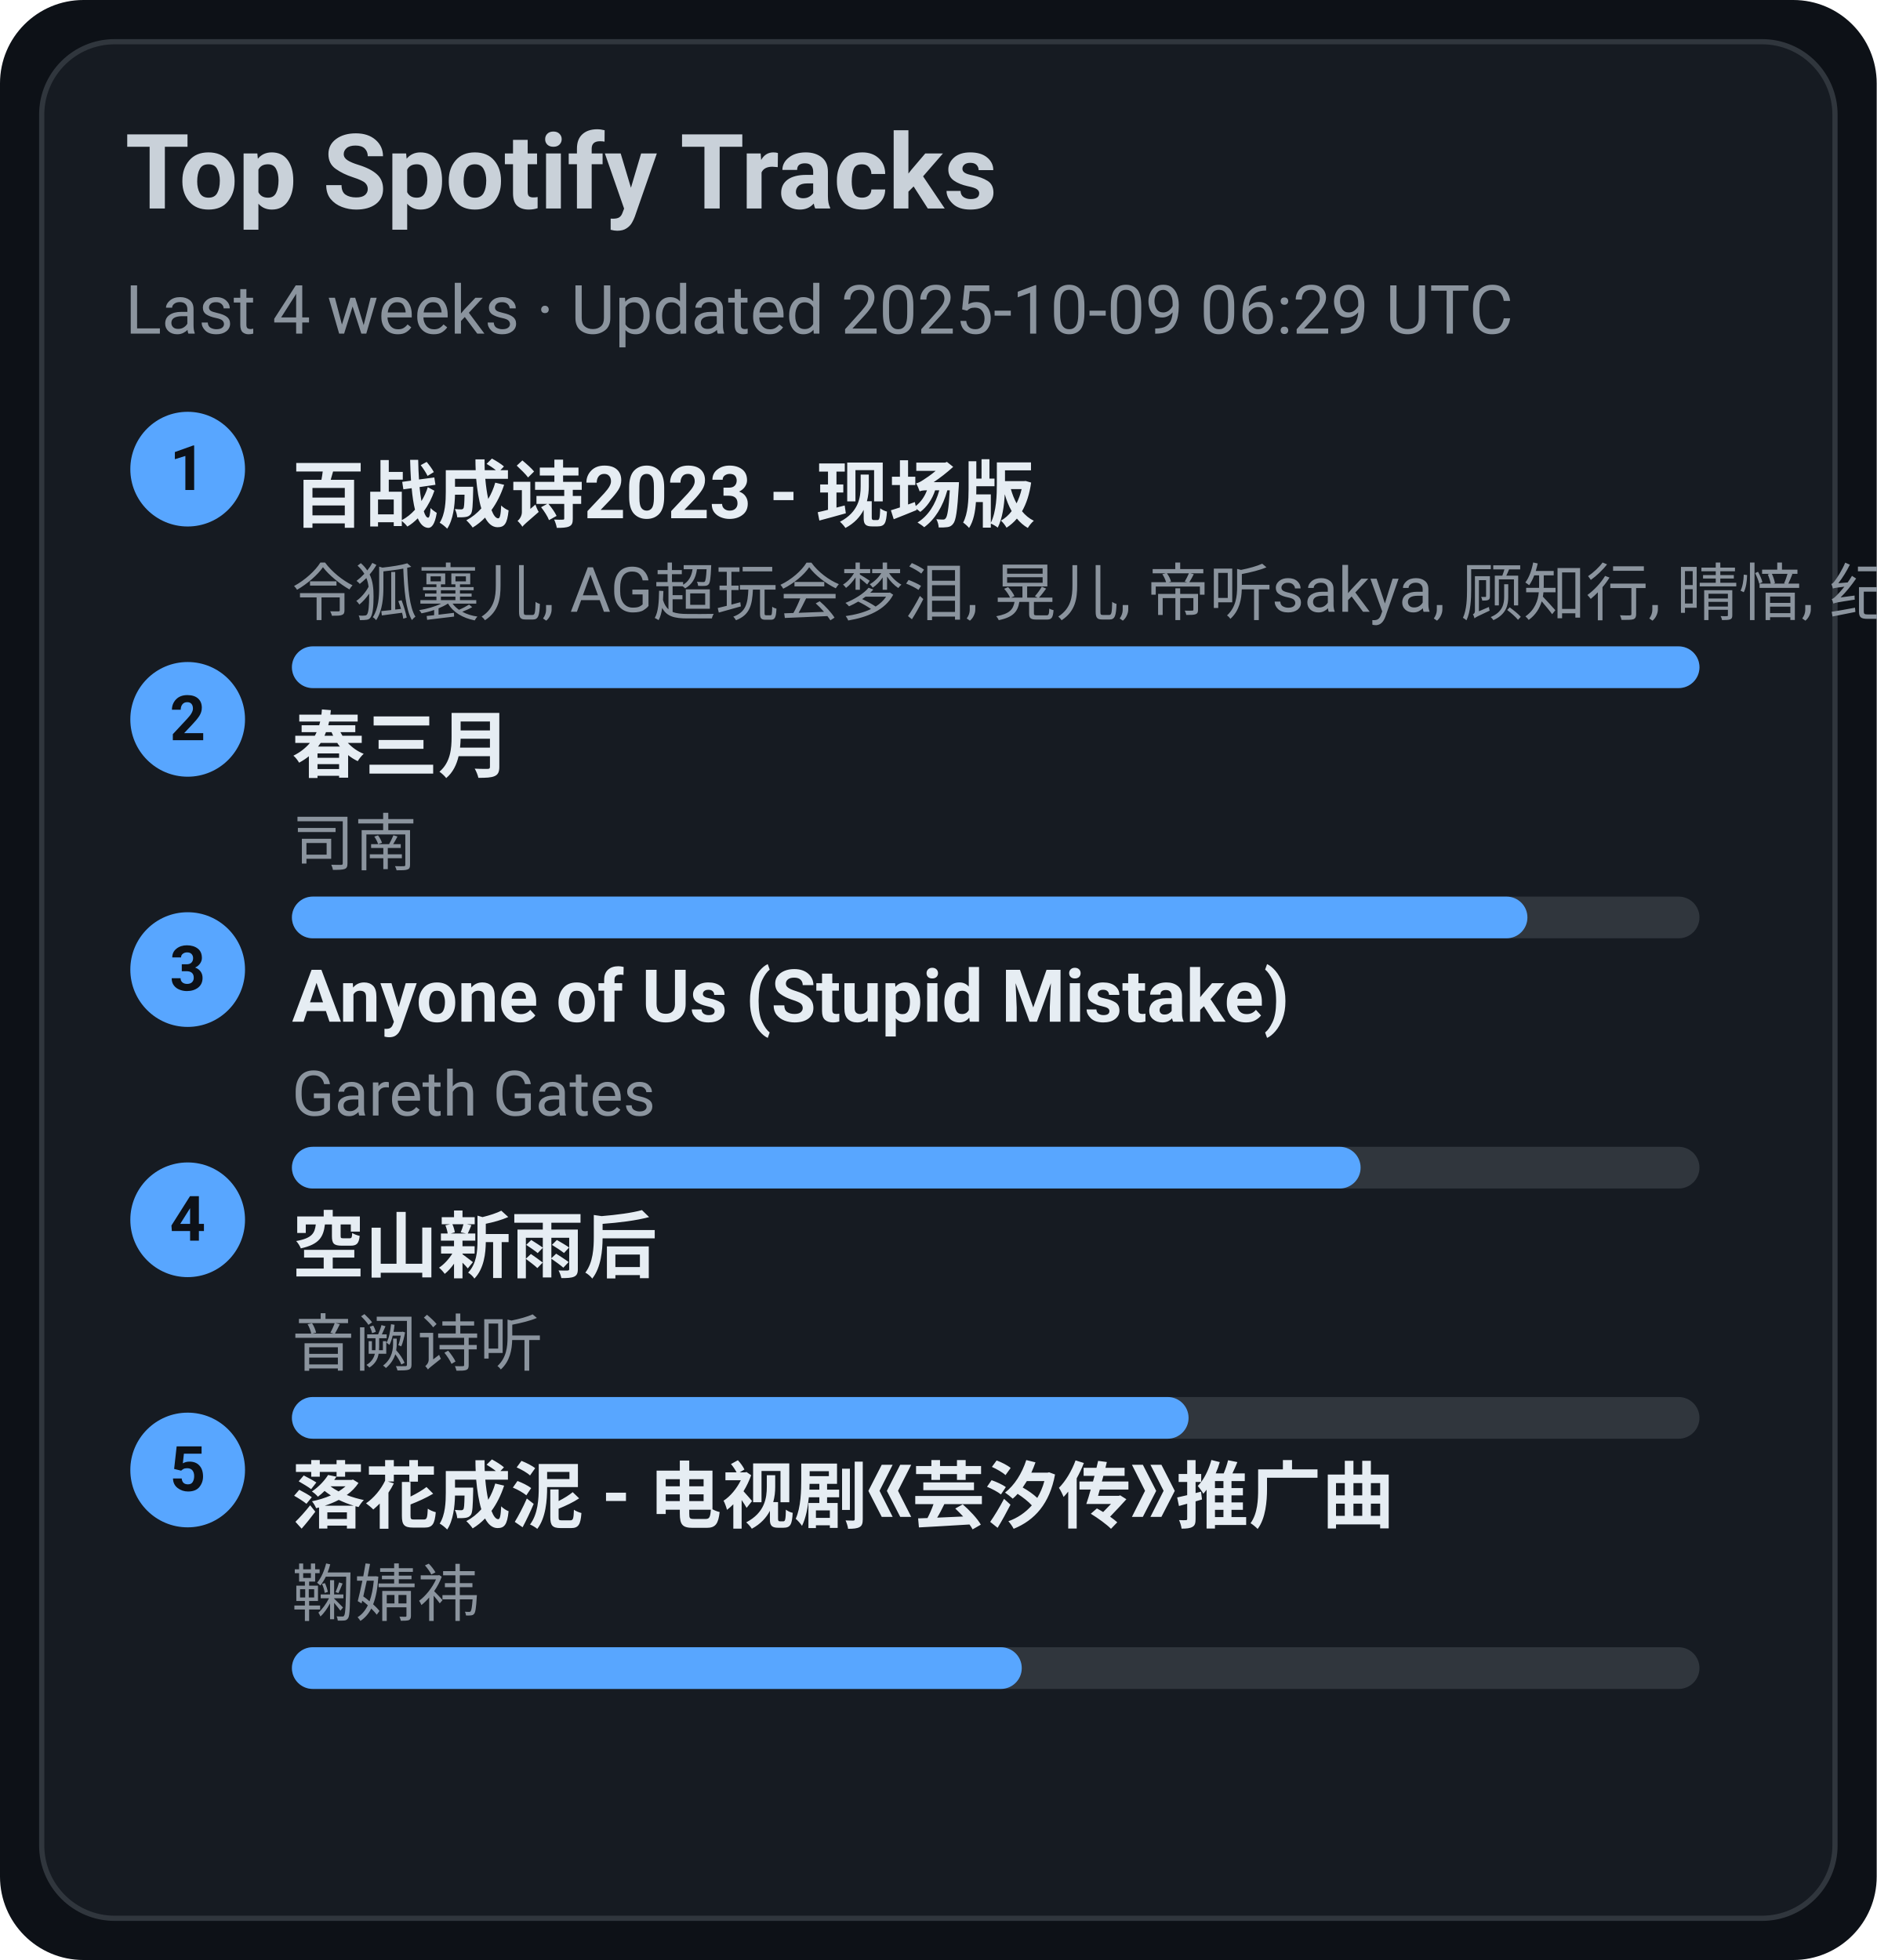
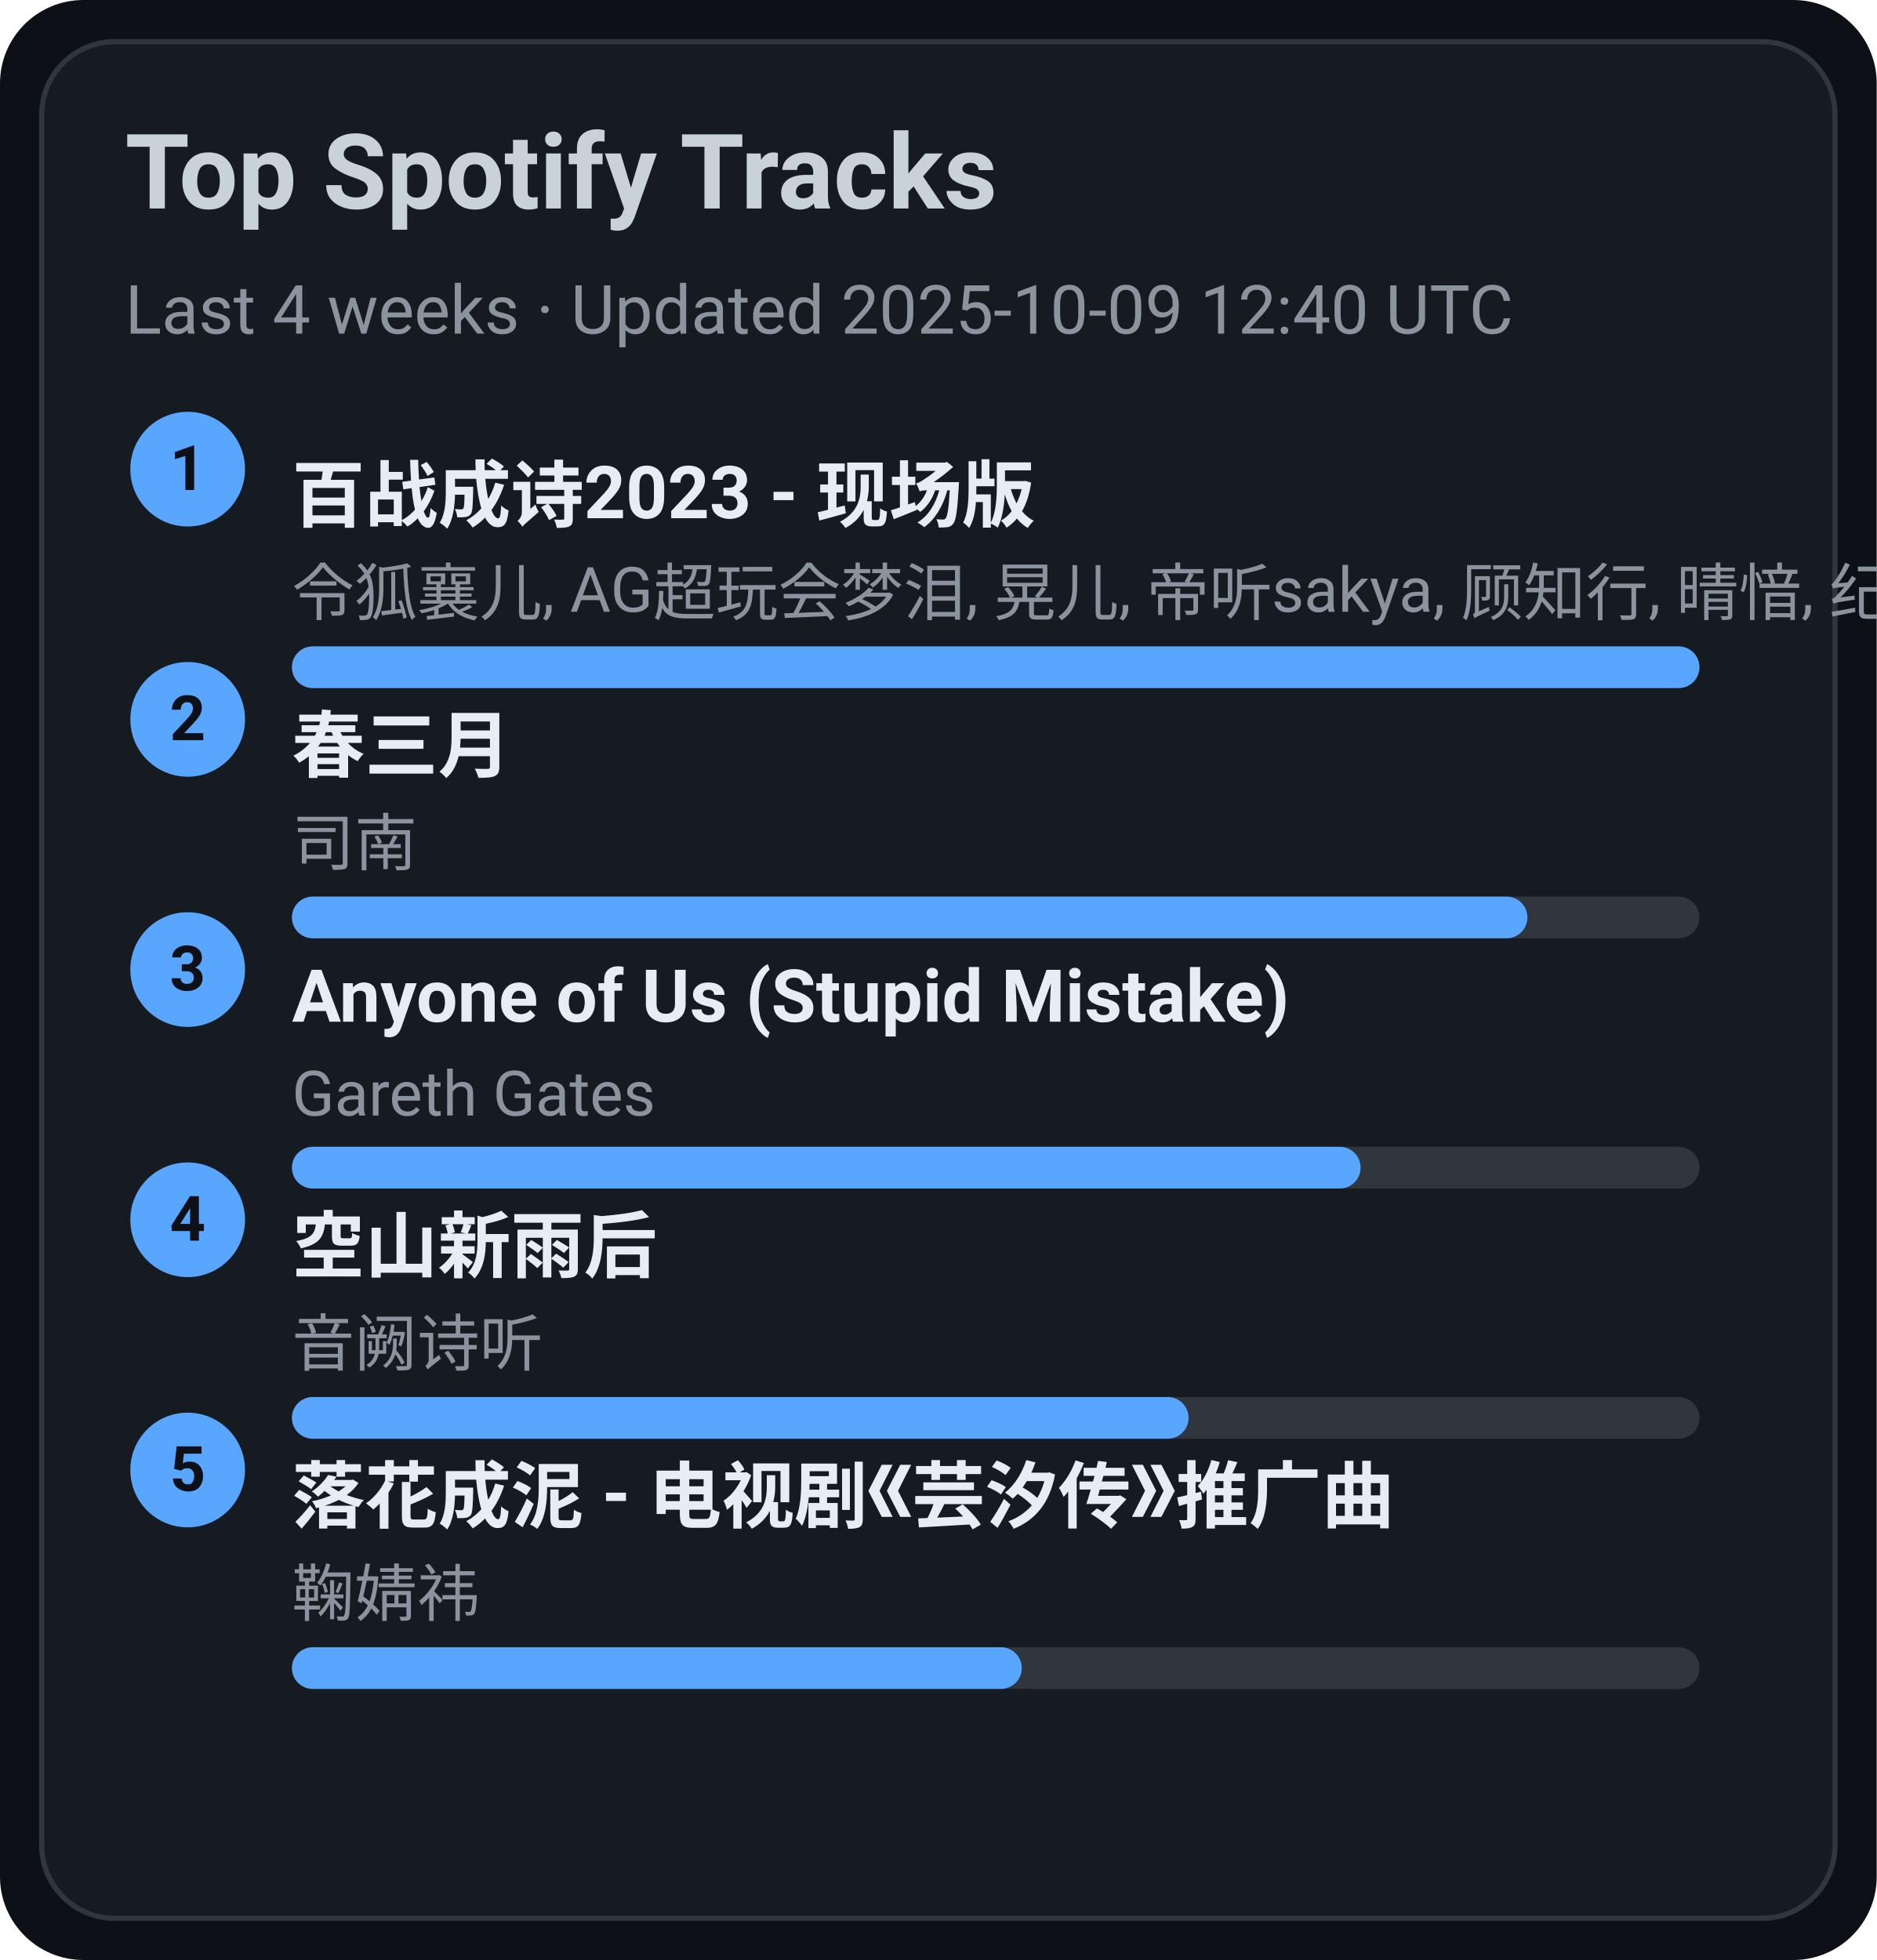
<svg xmlns="http://www.w3.org/2000/svg" width="360" height="376" viewBox="0 0 360 376">
  <style>text{font-family:-apple-system,BlinkMacSystemFont,Segoe UI,Roboto,Ubuntu,Helvetica Neue,Arial,Noto Sans,sans-serif}</style>
  <rect width="360" height="376" rx="16" fill="#0d1117" />
  <rect x="8" y="8" width="344" height="360" rx="14" fill="#161b22" stroke="#30363d" />
  <text x="24" y="40" font-size="20" fill="#c9d1d9" font-weight="600">Top Spotify Tracks</text>
-   <text x="24" y="64" font-size="13" fill="#8b949e">Last 4 weeks · Updated 2025-10-09 06:29 UTC</text>
+   <text x="24" y="64" font-size="13" fill="#8b949e">Last 4 weeks · Updated 2025-10-09 12:40 UTC</text>
  <circle cx="36" cy="90" r="11" fill="#58a6ff" />
  <text x="36" y="94" text-anchor="middle" font-size="12" fill="#0d1117" font-weight="700">1</text>
  <a href="https://open.spotify.com/track/2gttnS8fWnDwziLFt2TLEi" target="_blank" rel="noopener noreferrer">
    <text x="56" y="100" font-size="14" fill="#e6edf3" font-weight="600">百战成诗2023 - 现场版</text>
  </a>
  <text x="56" y="118" font-size="12" fill="#8b949e">令狐襄儿, AG超玩会梦泪, 晃儿, 帝听sakya, 顾知行, 晴愔, 纪粹希, 于冬然, 呦猫UNEKO</text>
  <rect x="56" y="124" width="270" height="8" rx="4" fill="#30363d" />
  <rect x="56" y="124" width="270" height="8" rx="4" fill="#58a6ff" />
  <circle cx="36" cy="138" r="11" fill="#58a6ff" />
  <text x="36" y="142" text-anchor="middle" font-size="12" fill="#0d1117" font-weight="700">2</text>
  <a href="https://open.spotify.com/track/5A9BOP4WTk2UayDlMb8w98" target="_blank" rel="noopener noreferrer">
    <text x="56" y="148" font-size="14" fill="#e6edf3" font-weight="600">春三月</text>
  </a>
  <text x="56" y="166" font-size="12" fill="#8b949e">司南</text>
  <rect x="56" y="172" width="270" height="8" rx="4" fill="#30363d" />
  <rect x="56" y="172" width="237" height="8" rx="4" fill="#58a6ff" />
  <circle cx="36" cy="186" r="11" fill="#58a6ff" />
  <text x="36" y="190" text-anchor="middle" font-size="12" fill="#0d1117" font-weight="700">3</text>
  <a href="https://open.spotify.com/track/7KZo8AI9F3Vnn3FXEYBL9f" target="_blank" rel="noopener noreferrer">
    <text x="56" y="196" font-size="14" fill="#e6edf3" font-weight="600">Anyone of Us (Stupid Mistake)</text>
  </a>
  <text x="56" y="214" font-size="12" fill="#8b949e">Gareth Gates</text>
  <rect x="56" y="220" width="270" height="8" rx="4" fill="#30363d" />
  <rect x="56" y="220" width="205" height="8" rx="4" fill="#58a6ff" />
  <circle cx="36" cy="234" r="11" fill="#58a6ff" />
  <text x="36" y="238" text-anchor="middle" font-size="12" fill="#0d1117" font-weight="700">4</text>
  <a href="https://open.spotify.com/track/7c1D58U8AIVOGlYzh5U6sk" target="_blank" rel="noopener noreferrer">
    <text x="56" y="244" font-size="14" fill="#e6edf3" font-weight="600">空山新雨后</text>
  </a>
  <text x="56" y="262" font-size="12" fill="#8b949e">音阙诗听</text>
  <rect x="56" y="268" width="270" height="8" rx="4" fill="#30363d" />
  <rect x="56" y="268" width="172" height="8" rx="4" fill="#58a6ff" />
  <circle cx="36" cy="282" r="11" fill="#58a6ff" />
  <text x="36" y="286" text-anchor="middle" font-size="12" fill="#0d1117" font-weight="700">5</text>
  <a href="https://open.spotify.com/track/3kOZsJz3crGIWWHeoCNa0O" target="_blank" rel="noopener noreferrer">
    <text x="56" y="292" font-size="14" fill="#e6edf3" font-weight="600">落花成泥 - 电视剧《芸汐传》推广曲</text>
  </a>
  <text x="56" y="310" font-size="12" fill="#8b949e">鞠婧祎</text>
  <rect x="56" y="316" width="270" height="8" rx="4" fill="#30363d" />
  <rect x="56" y="316" width="140" height="8" rx="4" fill="#58a6ff" />
</svg>
